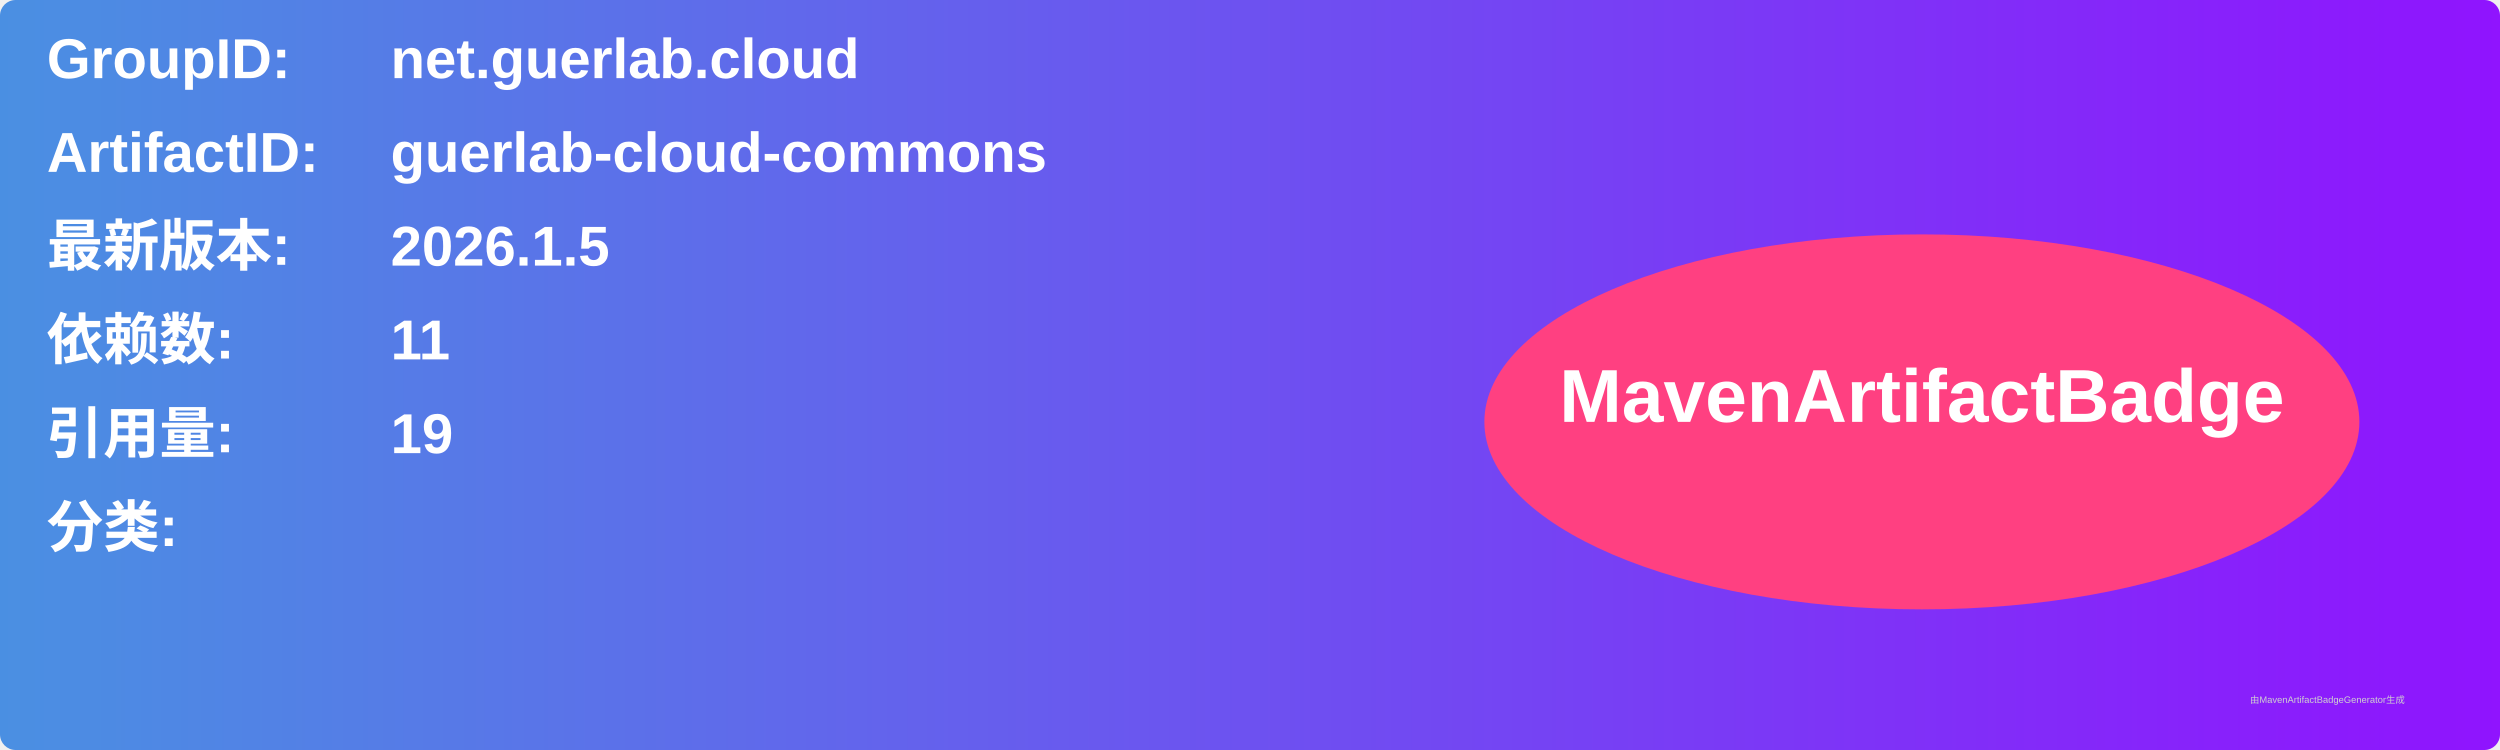
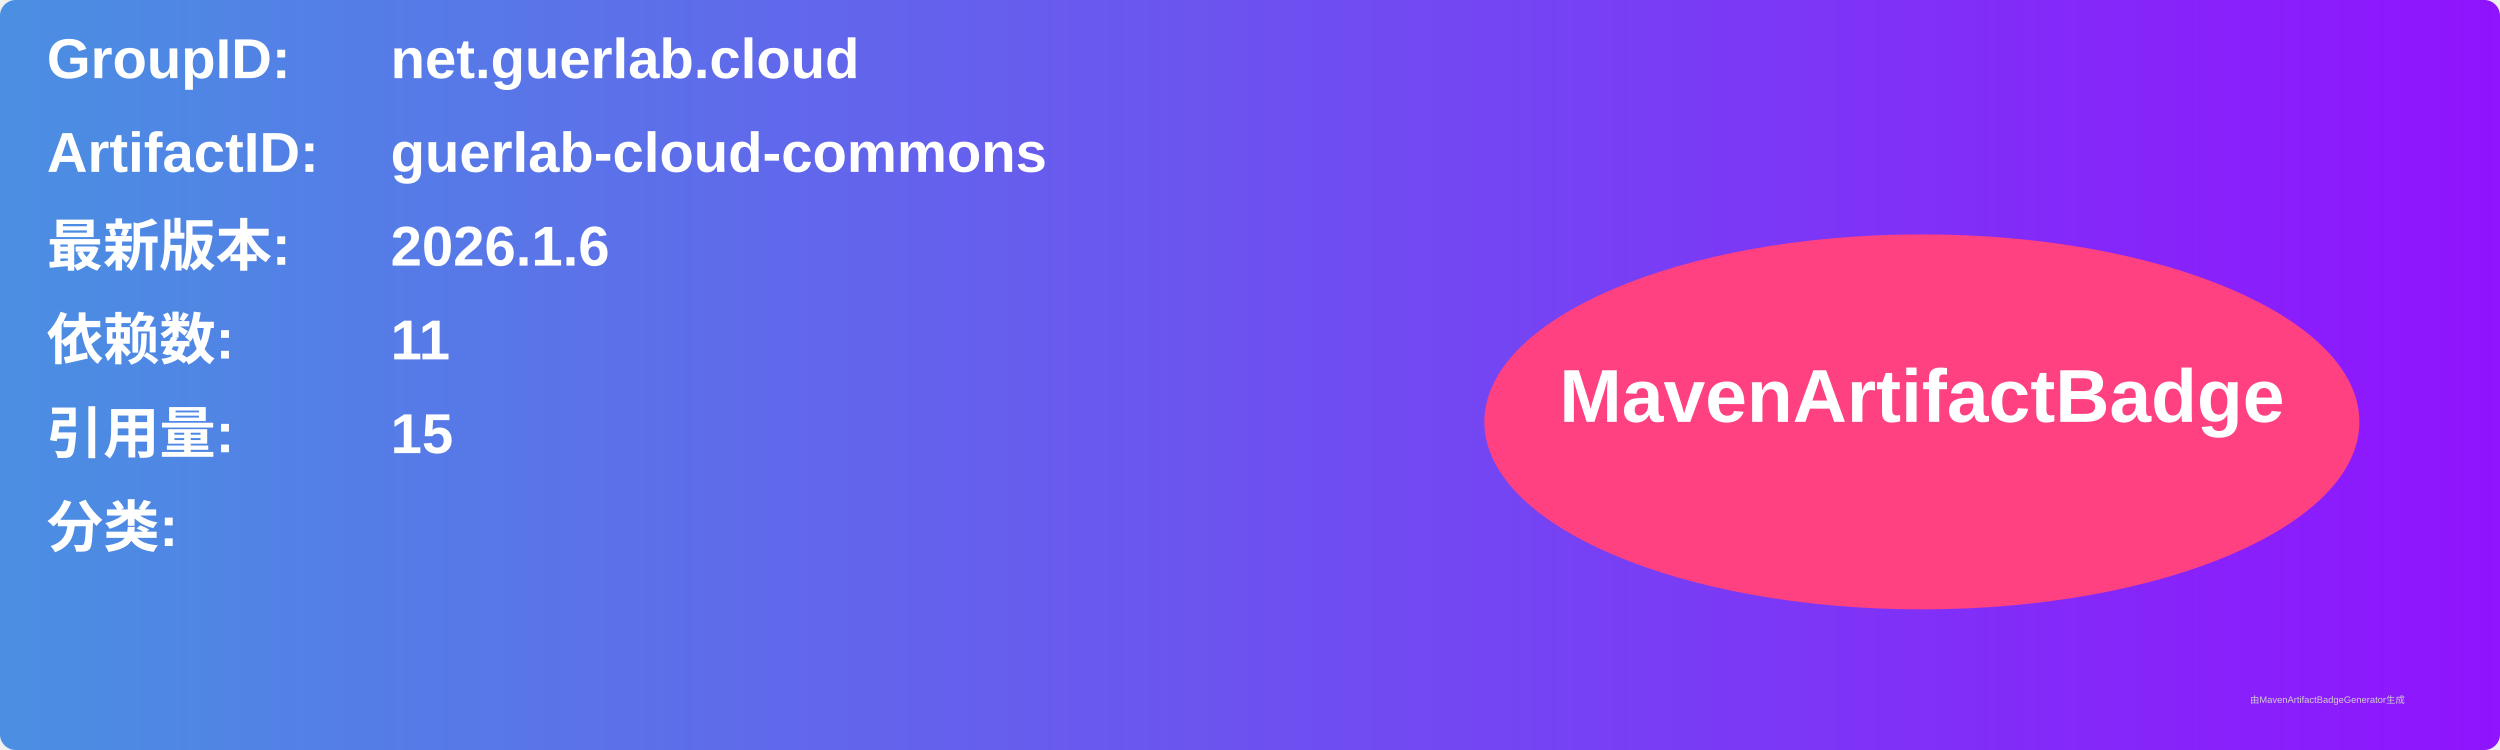
<svg xmlns="http://www.w3.org/2000/svg" width="800" height="240" viewBox="0 0 800 240">
  <linearGradient id="grad" x1="0%" y1="0%" x2="100%" y2="0%">
    <stop offset="0%" stop-color="#4a90e2" />
    <stop offset="100%" stop-color="#9013fe" />
  </linearGradient>
  <rect width="100%" height="100%" rx="5" ry="5" fill="url(#grad)" />
  <g transform="translate(15, 15)">
    <text x="0" y="10" font-family="Arial" font-size="18" fill="white" font-weight="bold" width="260">GroupID:</text>
    <text x="110" y="10" font-family="Arial" font-size="18" fill="white" font-weight="bold" width="460">net.guerlab.cloud</text>
    <text x="0" y="40" font-family="Arial" font-size="18" fill="white" font-weight="bold" width="260">ArtifactID:</text>
    <text x="110" y="40" font-family="Arial" font-size="18" fill="white" font-weight="bold" width="460">guerlab-cloud-commons</text>
    <text x="0" y="70" font-family="Arial" font-size="18" fill="white" font-weight="bold">最新版本:</text>
    <text x="110" y="70" font-family="Arial" font-size="18" fill="white" font-weight="bold">
-       <tspan font-weight="bold">2026.1.5</tspan>
+       <tspan font-weight="bold">2026.1.6</tspan>
    </text>
    <text x="0" y="100" font-family="Arial" font-size="18" fill="white" font-weight="bold">依赖数: </text>
    <text x="110" y="100" font-family="Arial" font-size="18" fill="white">
      <tspan font-weight="bold">11</tspan>
    </text>
    <text x="0" y="130" font-family="Arial" font-size="18" fill="white" font-weight="bold">引用量: </text>
    <text x="110" y="130" font-family="Arial" font-size="18" fill="white">
-       <tspan font-weight="bold">19</tspan>
+       <tspan font-weight="bold">15</tspan>
    </text>
    <text x="0" y="160" font-family="Arial" font-size="18" fill="white" font-weight="bold">分类:</text>
    <text x="10" y="190" font-family="Arial" font-size="10" fill="white">
      <tspan font-weight="bold" />
    </text>
    <ellipse cx="600" cy="120" rx="140" ry="60" fill="#ff4081" />
    <text x="600" y="120" text-anchor="middle" font-family="Arial" font-size="24" fill="white" font-weight="bold">MavenArtifactBadge</text>
  </g>
  <text x="720" y="225" font-family="Arial" font-size="3" fill="#d0d0d0">由MavenArtifactBadgeGenerator生成</text>
</svg>
